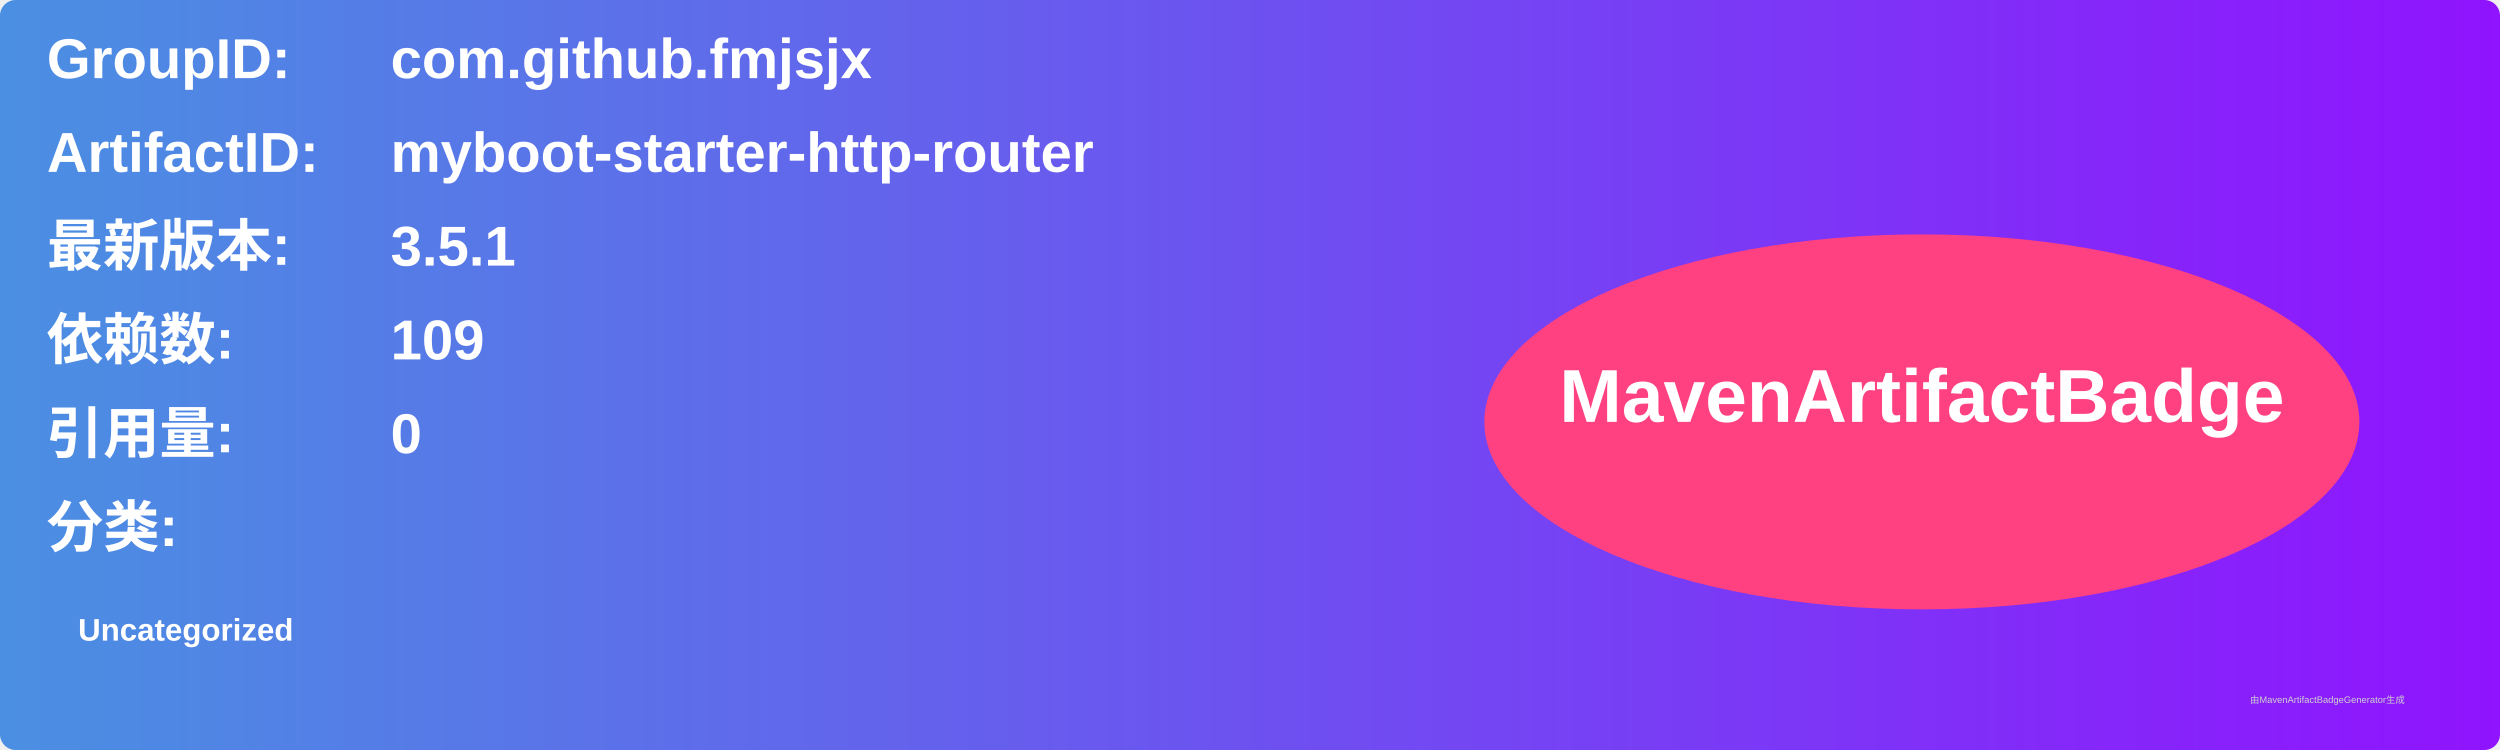
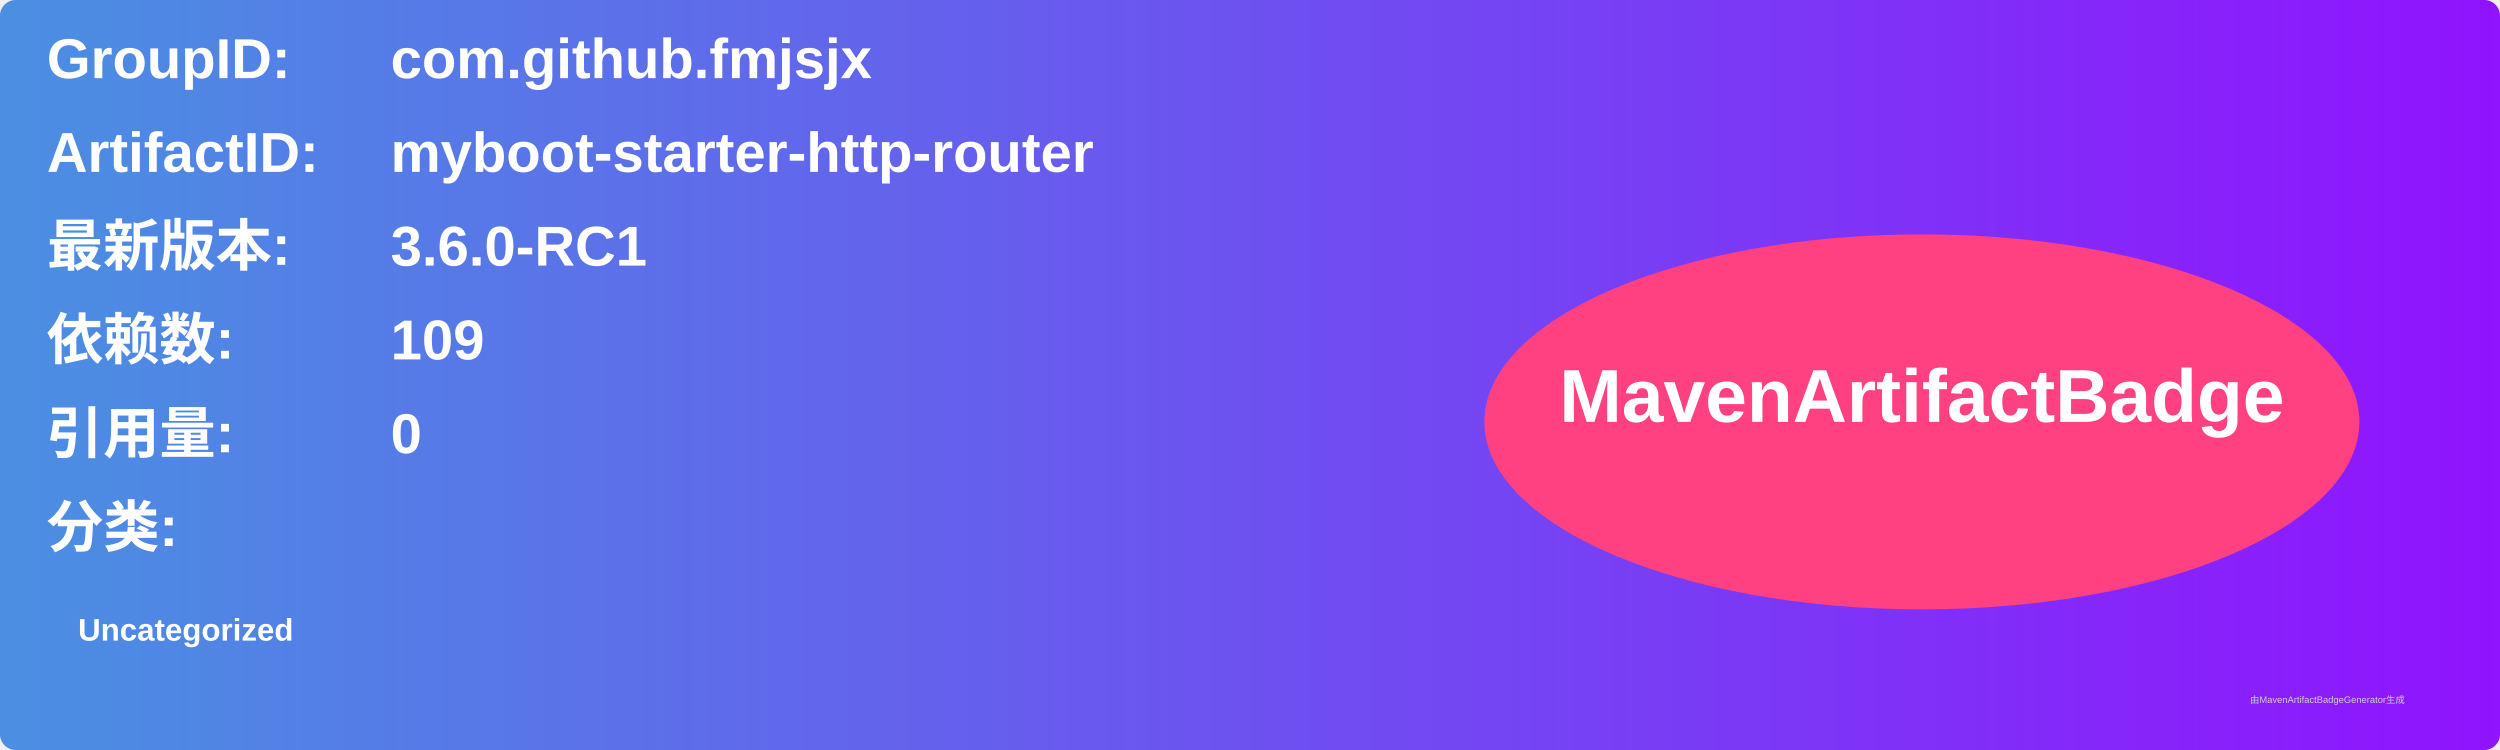
<svg xmlns="http://www.w3.org/2000/svg" width="800" height="240" viewBox="0 0 800 240">
  <linearGradient id="grad" x1="0%" y1="0%" x2="100%" y2="0%">
    <stop offset="0%" stop-color="#4a90e2" />
    <stop offset="100%" stop-color="#9013fe" />
  </linearGradient>
  <rect width="100%" height="100%" rx="5" ry="5" fill="url(#grad)" />
  <g transform="translate(15, 15)">
    <text x="0" y="10" font-family="Arial" font-size="18" fill="white" font-weight="bold" width="260">GroupID:</text>
    <text x="110" y="10" font-family="Arial" font-size="18" fill="white" font-weight="bold" width="460">com.github.fmjsjx</text>
    <text x="0" y="40" font-family="Arial" font-size="18" fill="white" font-weight="bold" width="260">ArtifactID:</text>
    <text x="110" y="40" font-family="Arial" font-size="18" fill="white" font-weight="bold" width="460">myboot-starter-http-router</text>
    <text x="0" y="70" font-family="Arial" font-size="18" fill="white" font-weight="bold">最新版本:</text>
    <text x="110" y="70" font-family="Arial" font-size="18" fill="white" font-weight="bold">
-       <tspan font-weight="bold">3.5.1</tspan>
+       <tspan font-weight="bold">3.6.0-RC1</tspan>
    </text>
    <text x="0" y="100" font-family="Arial" font-size="18" fill="white" font-weight="bold">依赖数: </text>
    <text x="110" y="100" font-family="Arial" font-size="18" fill="white">
      <tspan font-weight="bold">109</tspan>
    </text>
    <text x="0" y="130" font-family="Arial" font-size="18" fill="white" font-weight="bold">引用量: </text>
    <text x="110" y="130" font-family="Arial" font-size="18" fill="white">
      <tspan font-weight="bold">0</tspan>
    </text>
    <text x="0" y="160" font-family="Arial" font-size="18" fill="white" font-weight="bold">分类:</text>
    <text x="10" y="190" font-family="Arial" font-size="10" fill="white">
      <tspan font-weight="bold">Uncategorized</tspan>
    </text>
    <ellipse cx="600" cy="120" rx="140" ry="60" fill="#ff4081" />
    <text x="600" y="120" text-anchor="middle" font-family="Arial" font-size="24" fill="white" font-weight="bold">MavenArtifactBadge</text>
  </g>
  <text x="720" y="225" font-family="Arial" font-size="3" fill="#d0d0d0">由MavenArtifactBadgeGenerator生成</text>
</svg>
